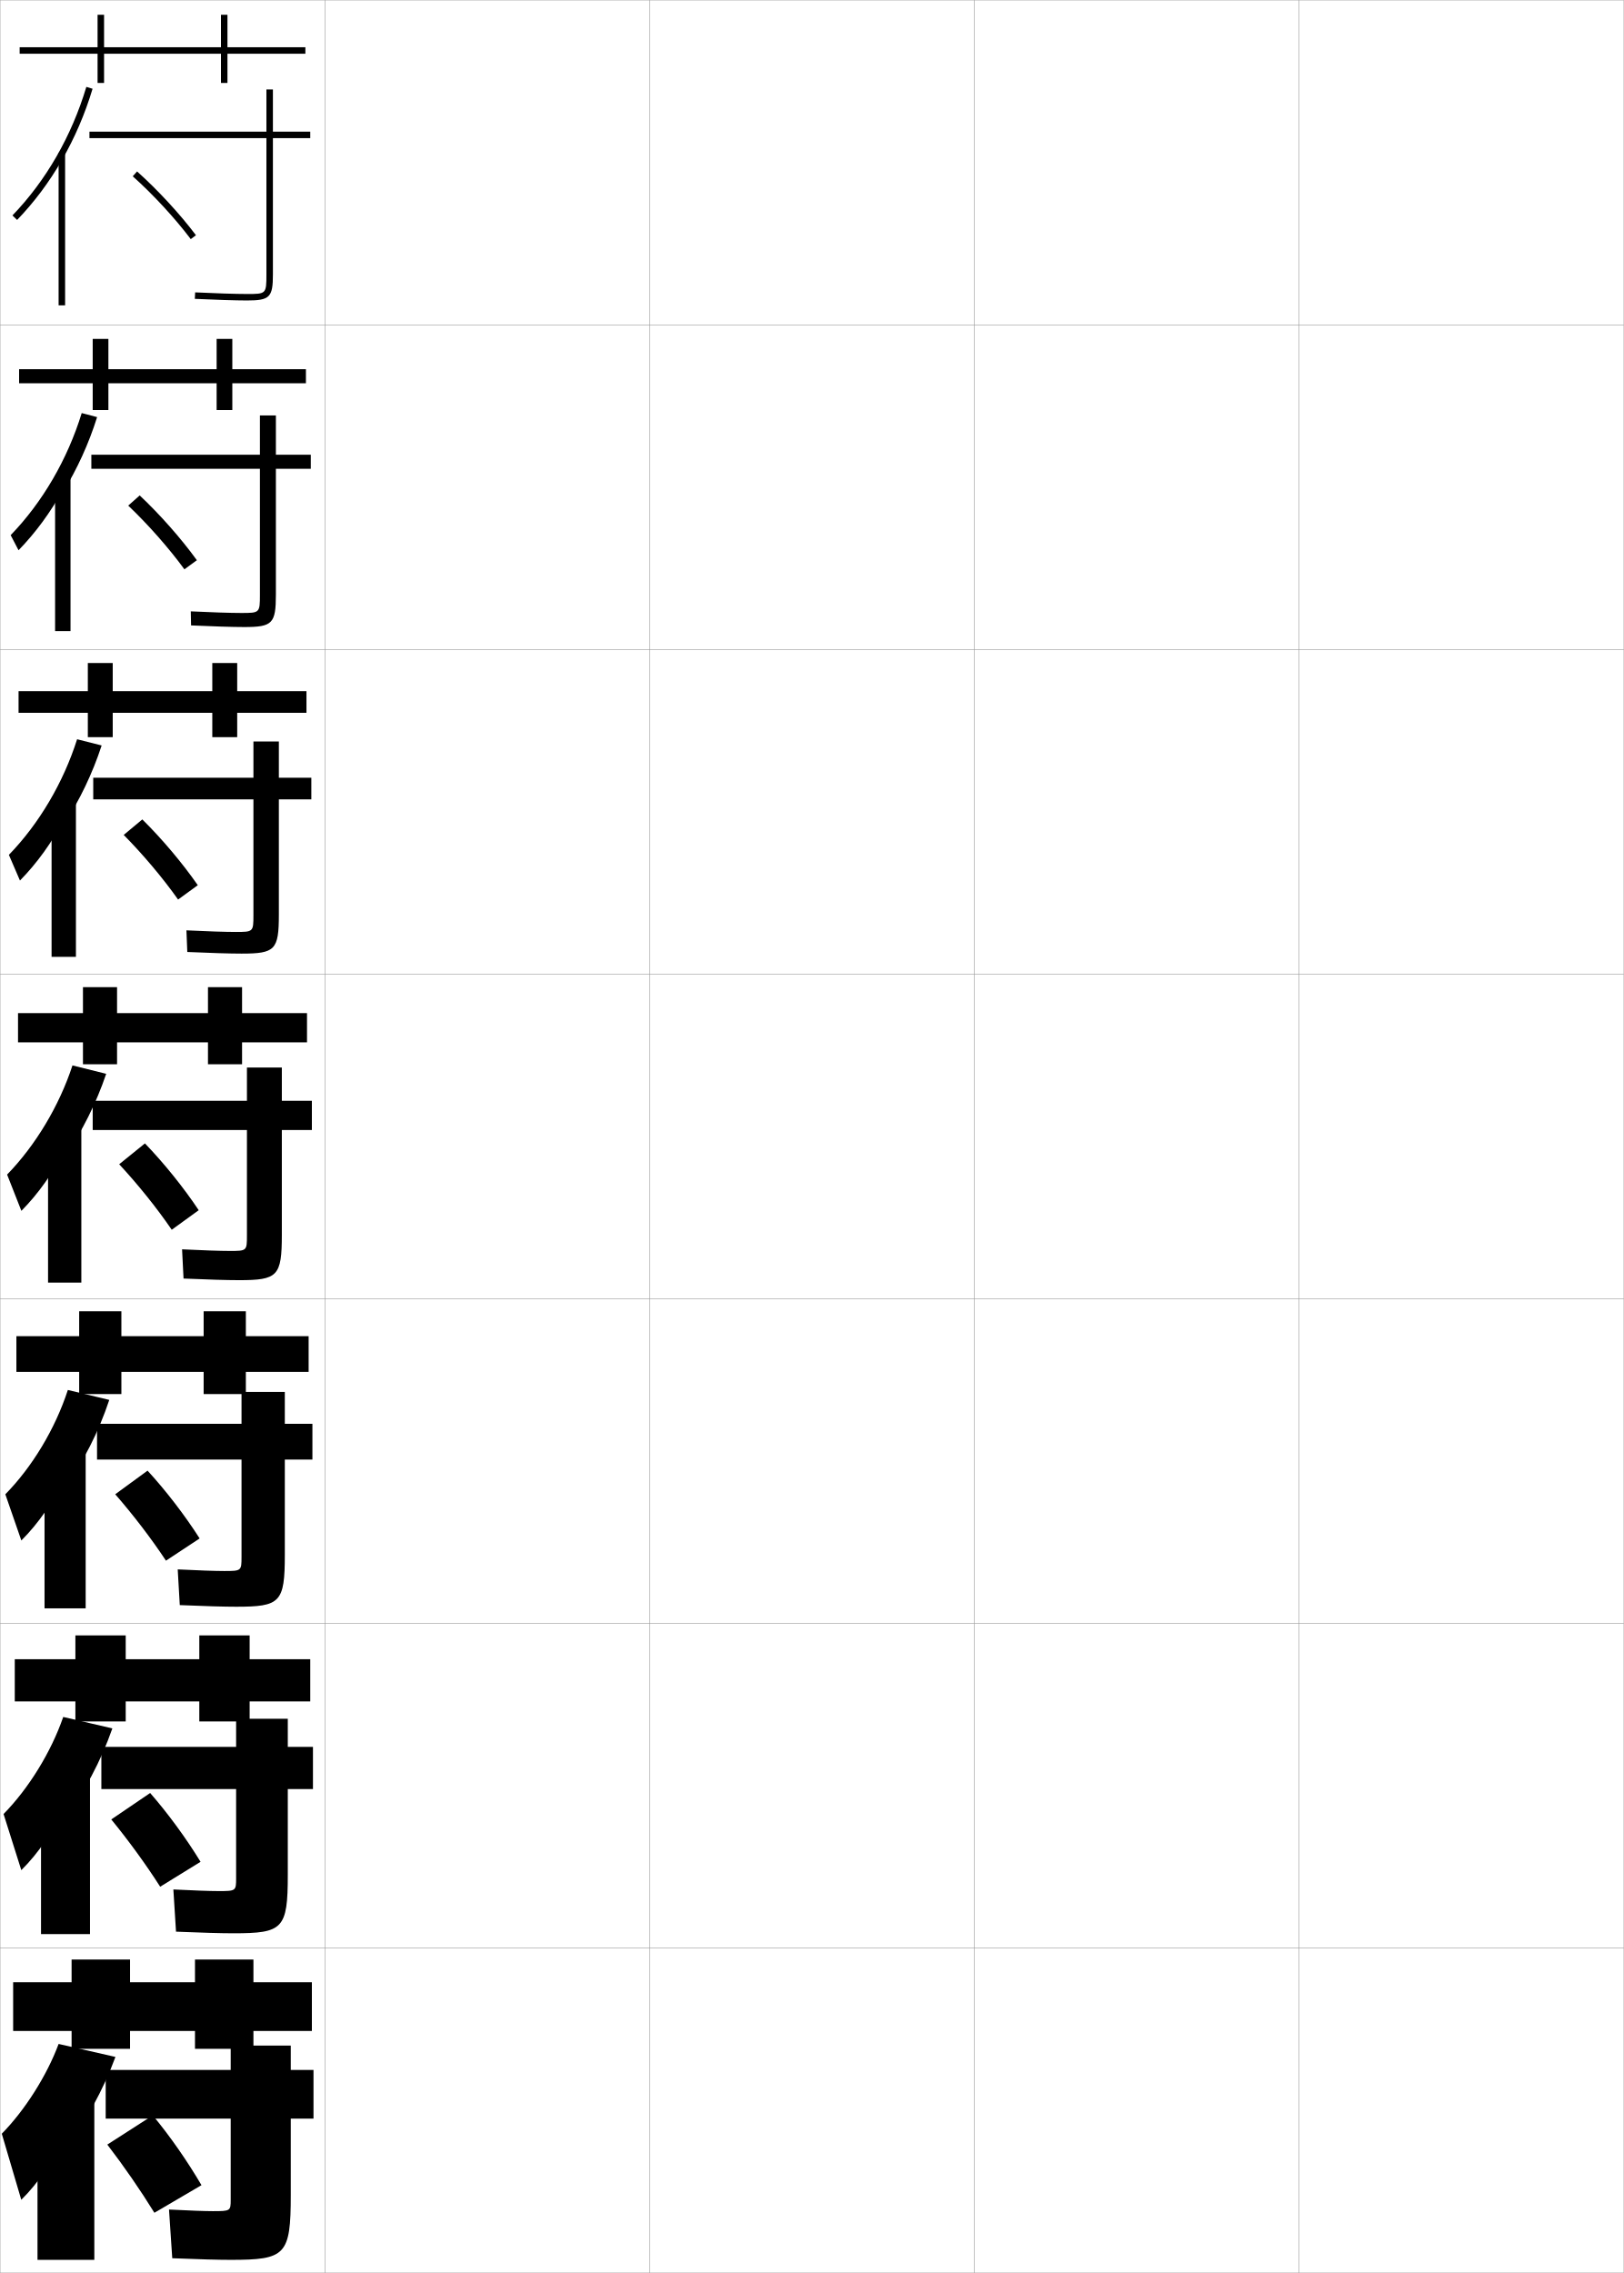
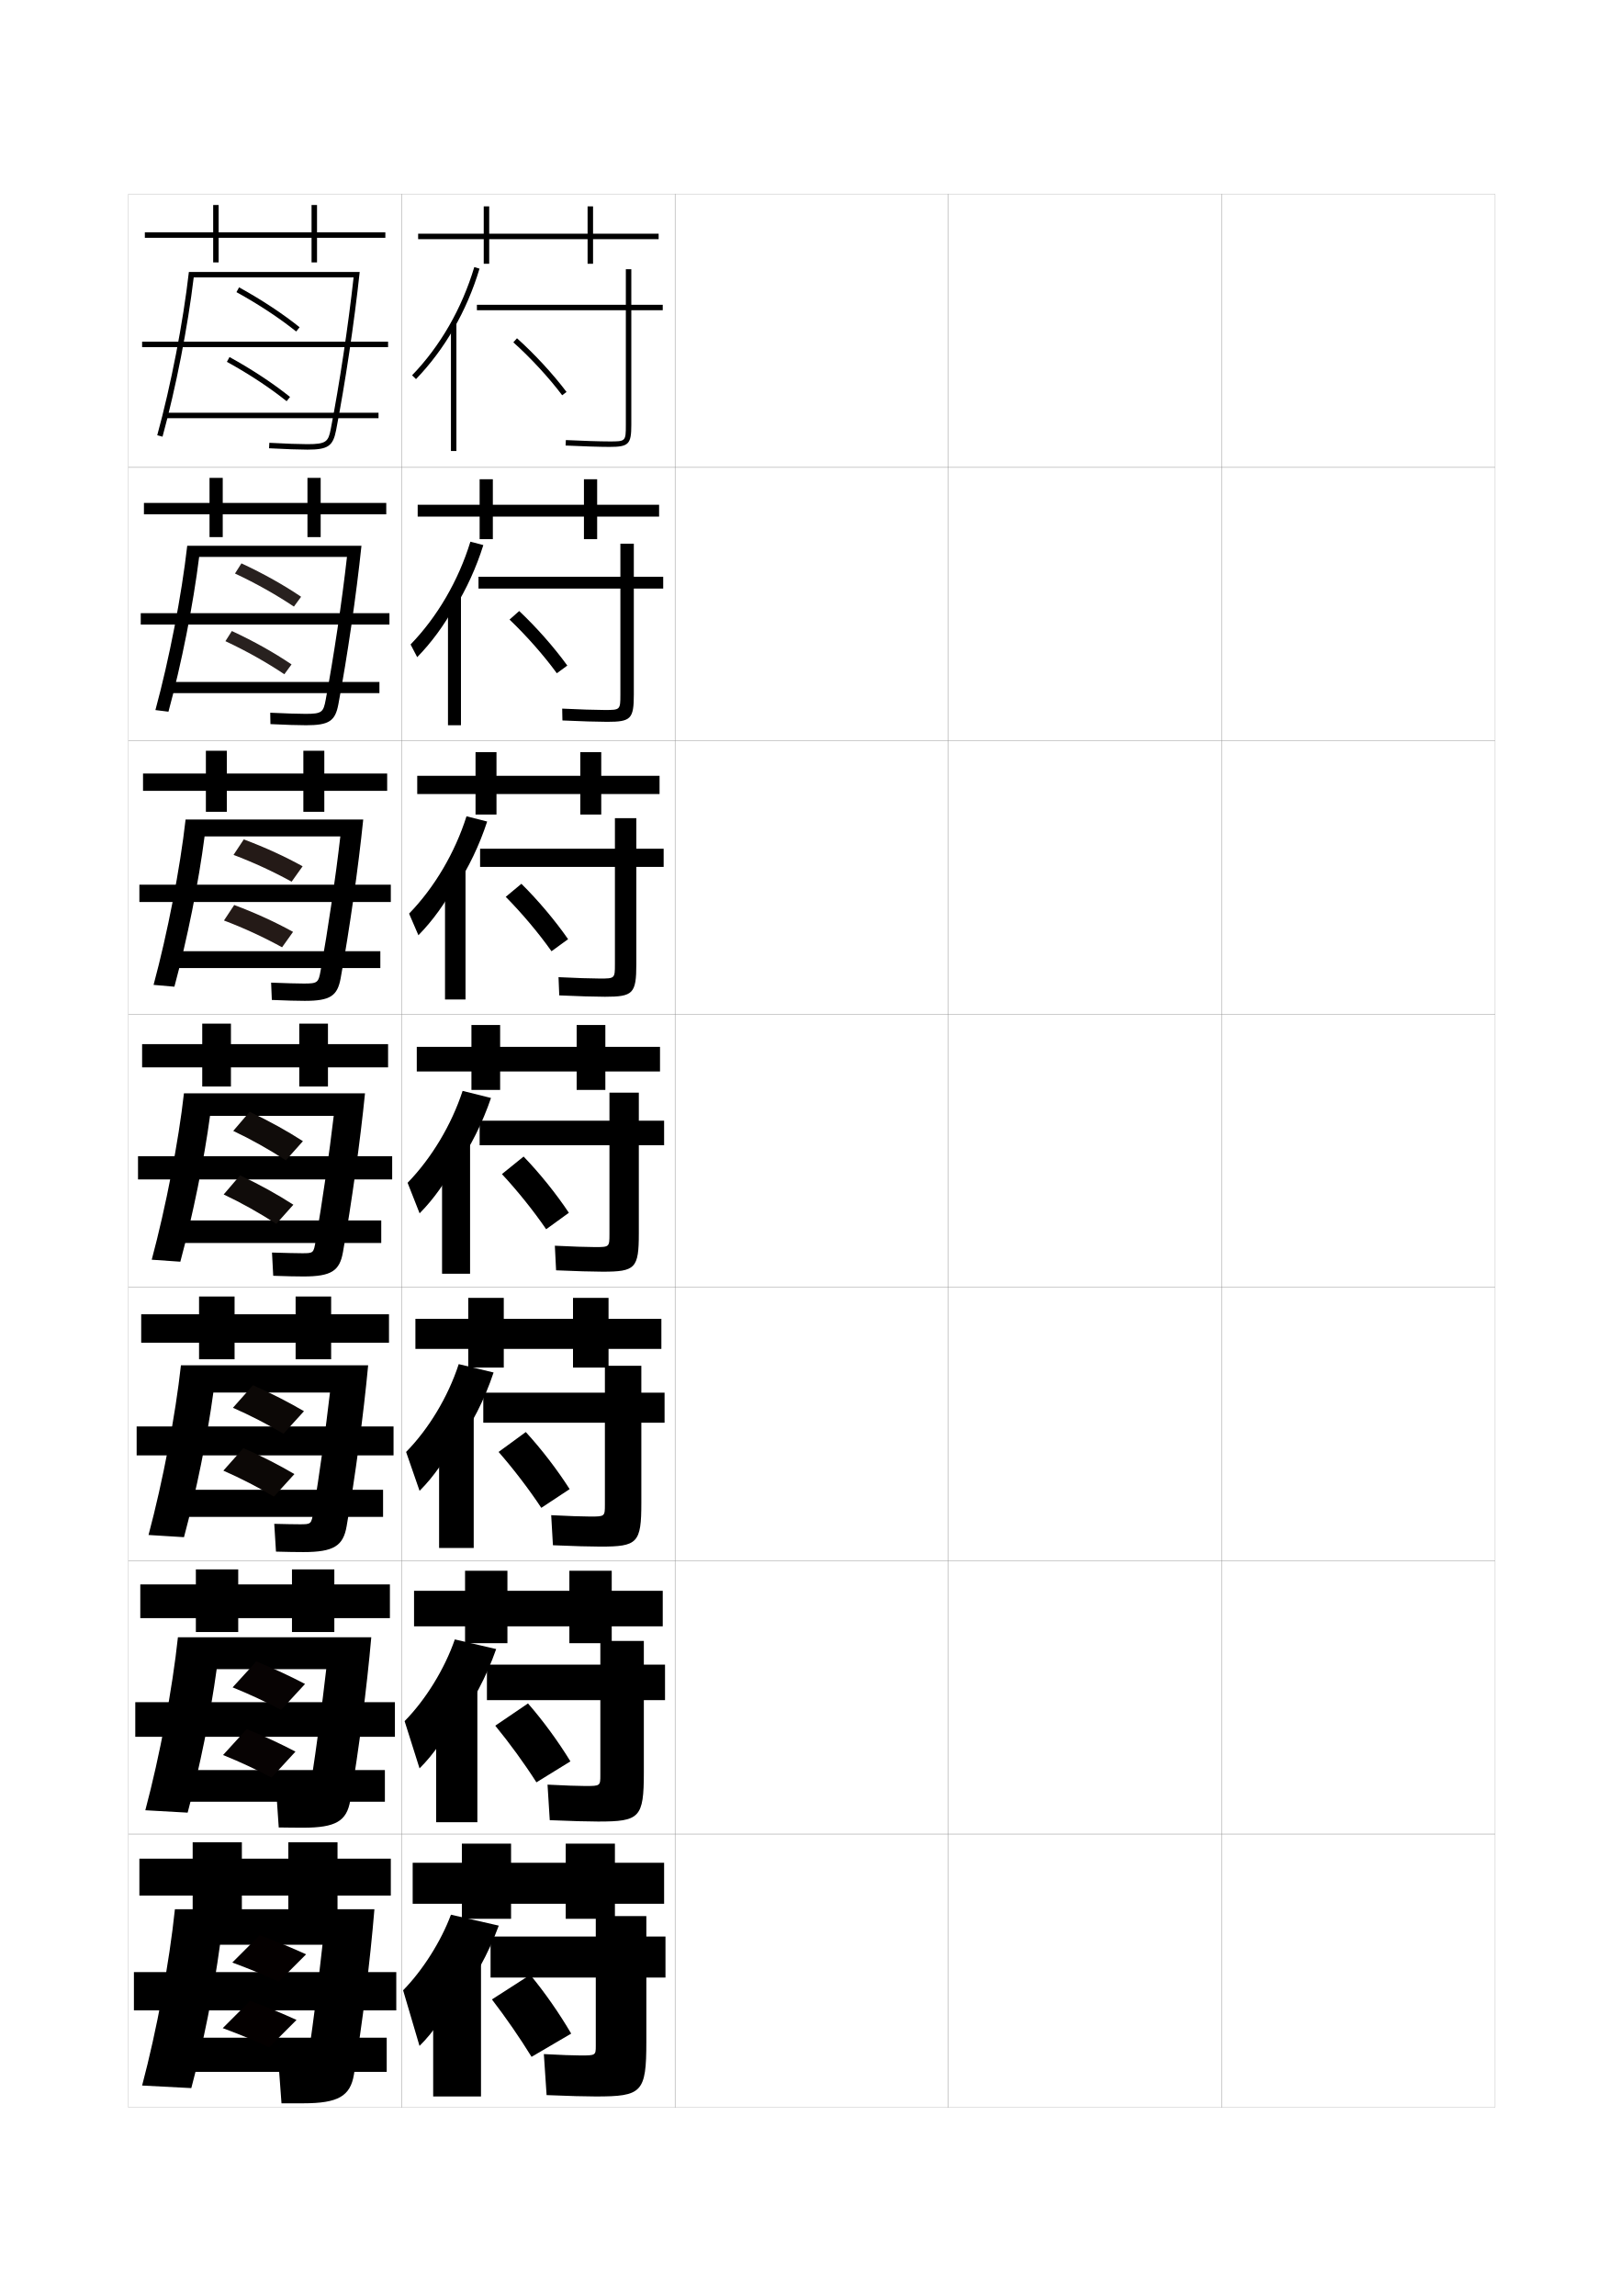
- <svg xmlns="http://www.w3.org/2000/svg" width="500.1" height="700.1" viewBox="0 0 500.1 700.1" overflow="visible" enable-background="new 0 0 500.1 700.1" xml:space="preserve">
-   <g id="glyphs">
+ <svg xmlns="http://www.w3.org/2000/svg" version="1.1" id="glyphs" x="0px" y="0px" width="592px" height="840px" viewBox="0 0 592 840" enable-background="new 0 0 592 840" xml:space="preserve">
+   <g>
+     <rect x="47" y="71" fill="none" stroke="#999999" stroke-width="0.1" width="100" height="100" />
+     <rect x="47" y="171" fill="none" stroke="#999999" stroke-width="0.1" width="100" height="100" />
+     <rect x="47" y="271" fill="none" stroke="#999999" stroke-width="0.1" width="100" height="100" />
+     <rect x="47" y="371" fill="none" stroke="#999999" stroke-width="0.1" width="100" height="100" />
+     <rect x="47" y="471" fill="none" stroke="#999999" stroke-width="0.1" width="100" height="100" />
+     <rect x="47" y="571" fill="none" stroke="#999999" stroke-width="0.1" width="100" height="100" />
+     <rect x="47" y="671" fill="none" stroke="#999999" stroke-width="0.1" width="100" height="100" />
+     <rect x="147" y="71" fill="none" stroke="#999999" stroke-width="0.1" width="100" height="100" />
+     <rect x="147" y="171" fill="none" stroke="#999999" stroke-width="0.1" width="100" height="100" />
+     <rect x="147" y="271" fill="none" stroke="#999999" stroke-width="0.1" width="100" height="100" />
+     <rect x="147" y="371" fill="none" stroke="#999999" stroke-width="0.1" width="100" height="100" />
+     <rect x="147" y="471" fill="none" stroke="#999999" stroke-width="0.1" width="100" height="100" />
+     <rect x="147" y="571" fill="none" stroke="#999999" stroke-width="0.1" width="100" height="100" />
+     <rect x="147" y="671" fill="none" stroke="#999999" stroke-width="0.1" width="100" height="100" />
+     <rect x="247" y="71" fill="none" stroke="#999999" stroke-width="0.1" width="100" height="100" />
+     <rect x="247" y="171" fill="none" stroke="#999999" stroke-width="0.1" width="100" height="100" />
+     <rect x="247" y="271" fill="none" stroke="#999999" stroke-width="0.1" width="100" height="100" />
+     <rect x="247" y="371" fill="none" stroke="#999999" stroke-width="0.1" width="100" height="100" />
+     <rect x="247" y="471" fill="none" stroke="#999999" stroke-width="0.1" width="100" height="100" />
+     <rect x="247" y="571" fill="none" stroke="#999999" stroke-width="0.1" width="100" height="100" />
+     <rect x="247" y="671" fill="none" stroke="#999999" stroke-width="0.1" width="100" height="100" />
+     <rect x="347" y="71" fill="none" stroke="#999999" stroke-width="0.1" width="100" height="100" />
+     <rect x="347" y="171" fill="none" stroke="#999999" stroke-width="0.1" width="100" height="100" />
+     <rect x="347" y="271" fill="none" stroke="#999999" stroke-width="0.1" width="100" height="100" />
+     <rect x="347" y="371" fill="none" stroke="#999999" stroke-width="0.1" width="100" height="100" />
+     <rect x="347" y="471" fill="none" stroke="#999999" stroke-width="0.1" width="100" height="100" />
+     <rect x="347" y="571" fill="none" stroke="#999999" stroke-width="0.1" width="100" height="100" />
+     <rect x="347" y="671" fill="none" stroke="#999999" stroke-width="0.1" width="100" height="100" />
+     <rect x="447" y="71" fill="none" stroke="#999999" stroke-width="0.1" width="100" height="100" />
+     <rect x="447" y="171" fill="none" stroke="#999999" stroke-width="0.1" width="100" height="100" />
+     <rect x="447" y="271" fill="none" stroke="#999999" stroke-width="0.1" width="100" height="100" />
+     <rect x="447" y="371" fill="none" stroke="#999999" stroke-width="0.1" width="100" height="100" />
+     <rect x="447" y="471" fill="none" stroke="#999999" stroke-width="0.1" width="100" height="100" />
+     <rect x="447" y="571" fill="none" stroke="#999999" stroke-width="0.1" width="100" height="100" />
+     <rect x="447" y="671" fill="none" stroke="#999999" stroke-width="0.1" width="100" height="100" />
+   </g>
+   <g>
+     <polygon points="243,681.5 225,681.5 225,674.5 207,674.5 207,681.5 187,681.5 187,674.5 169,674.5 169,681.5 151,681.5 151,696.5    169,696.5 169,702 187,702 187,696.5 207,696.5 207,702 225,702 225,696.5 243,696.5  " />
+     <polygon points="151.5,582 151.5,595 170.167,595 170.167,601.166 185.667,601.166 185.667,595    208.333,595 208.333,601.166 223.833,601.166 223.833,595 242.5,595 242.5,582 223.833,582    223.833,574.666 208.333,574.666 208.333,582 185.667,582 185.667,574.666    170.167,574.666 170.167,582  " />
+     <polygon points="152,482.5 152,493.5 171.333,493.5 171.333,500.333 184.333,500.333 184.333,493.5    209.667,493.5 209.667,500.333 222.667,500.333 222.667,493.5 242,493.5 242,482.5 222.667,482.5    222.667,474.833 209.667,474.833 209.667,482.5 184.333,482.5 184.333,474.833    171.333,474.833 171.333,482.5  " />
+   </g>
+   <g>
+     <polygon points="241,85.5 217,85.5 217,75.5 215,75.5 215,85.5 179,85.5 179,75.5 177,75.5 177,85.5 153,85.5 153,87.5 177,87.5    177,96.5 179,96.5 179,87.5 215,87.5 215,96.5 217,96.5 217,87.5 241,87.5  " />
+     <polygon points="152.833,184.667 152.833,189 175.5,189 175.5,197.25 180.333,197.25    180.333,189 213.666,189 213.666,197.25 218.5,197.25 218.5,189    241.167,189 241.167,184.667 218.5,184.667 218.5,175.333 213.666,175.333    213.666,184.667 180.333,184.667 180.333,175.333 175.5,175.333 175.5,184.667  " />
+     <polygon points="152.667,283.833 152.667,290.5 174,290.5 174,298 181.667,298 181.667,290.5    212.333,290.5 212.333,298 220,298 220,290.5 241.333,290.5 241.333,283.833 220,283.833 220,275.167    212.333,275.167 212.333,283.833 181.667,283.833 181.667,275.167 174,275.167    174,283.833  " />
+     <polygon points="152.5,383 152.5,392 172.5,392 172.5,398.75 183,398.75 183,392 211,392 211,398.75 221.5,398.75 221.5,392    241.5,392 241.5,383 221.5,383 221.5,375 211,375 211,383 183,383 183,375 172.5,375 172.5,383  " />
+   </g>
+   <g>
    <g>
-       <rect x="0.05" y="0.05" fill="none" stroke="#999999" stroke-width="0.1" width="100" height="100" />
-       <rect x="0.05" y="100.05" fill="none" stroke="#999999" stroke-width="0.1" width="100" height="100" />
-       <rect x="0.05" y="200.05" fill="none" stroke="#999999" stroke-width="0.1" width="100" height="100" />
-       <rect x="0.05" y="300.05" fill="none" stroke="#999999" stroke-width="0.1" width="100" height="100" />
-       <rect x="0.05" y="400.05" fill="none" stroke="#999999" stroke-width="0.1" width="100" height="100" />
-       <rect x="0.05" y="500.05" fill="none" stroke="#999999" stroke-width="0.1" width="100" height="100" />
-       <rect x="0.05" y="600.05" fill="none" stroke="#999999" stroke-width="0.1" width="100" height="100" />
-       <rect x="100.05" y="0.05" fill="none" stroke="#999999" stroke-width="0.1" width="100" height="100" />
-       <rect x="100.05" y="100.05" fill="none" stroke="#999999" stroke-width="0.1" width="100" height="100" />
-       <rect x="100.05" y="200.05" fill="none" stroke="#999999" stroke-width="0.1" width="100" height="100" />
-       <rect x="100.05" y="300.05" fill="none" stroke="#999999" stroke-width="0.1" width="100" height="100" />
-       <rect x="100.05" y="400.05" fill="none" stroke="#999999" stroke-width="0.1" width="100" height="100" />
-       <rect x="100.05" y="500.05" fill="none" stroke="#999999" stroke-width="0.1" width="100" height="100" />
-       <rect x="100.05" y="600.05" fill="none" stroke="#999999" stroke-width="0.1" width="100" height="100" />
-       <rect x="200.05" y="0.05" fill="none" stroke="#999999" stroke-width="0.1" width="100" height="100" />
-       <rect x="200.05" y="100.05" fill="none" stroke="#999999" stroke-width="0.1" width="100" height="100" />
-       <rect x="200.05" y="200.05" fill="none" stroke="#999999" stroke-width="0.1" width="100" height="100" />
-       <rect x="200.05" y="300.05" fill="none" stroke="#999999" stroke-width="0.1" width="100" height="100" />
-       <rect x="200.05" y="400.05" fill="none" stroke="#999999" stroke-width="0.1" width="100" height="100" />
-       <rect x="200.05" y="500.05" fill="none" stroke="#999999" stroke-width="0.1" width="100" height="100" />
-       <rect x="200.05" y="600.05" fill="none" stroke="#999999" stroke-width="0.1" width="100" height="100" />
-       <rect x="300.05" y="0.05" fill="none" stroke="#999999" stroke-width="0.1" width="100" height="100" />
-       <rect x="300.05" y="100.05" fill="none" stroke="#999999" stroke-width="0.1" width="100" height="100" />
-       <rect x="300.05" y="200.05" fill="none" stroke="#999999" stroke-width="0.1" width="100" height="100" />
-       <rect x="300.05" y="300.05" fill="none" stroke="#999999" stroke-width="0.1" width="100" height="100" />
-       <rect x="300.05" y="400.05" fill="none" stroke="#999999" stroke-width="0.1" width="100" height="100" />
-       <rect x="300.05" y="500.05" fill="none" stroke="#999999" stroke-width="0.1" width="100" height="100" />
-       <rect x="300.05" y="600.05" fill="none" stroke="#999999" stroke-width="0.1" width="100" height="100" />
-       <rect x="400.05" y="0.05" fill="none" stroke="#999999" stroke-width="0.1" width="100" height="100" />
-       <rect x="400.05" y="100.05" fill="none" stroke="#999999" stroke-width="0.1" width="100" height="100" />
-       <rect x="400.05" y="200.05" fill="none" stroke="#999999" stroke-width="0.1" width="100" height="100" />
-       <rect x="400.05" y="300.05" fill="none" stroke="#999999" stroke-width="0.1" width="100" height="100" />
-       <rect x="400.05" y="400.05" fill="none" stroke="#999999" stroke-width="0.1" width="100" height="100" />
-       <rect x="400.05" y="500.05" fill="none" stroke="#999999" stroke-width="0.1" width="100" height="100" />
-       <rect x="400.05" y="600.05" fill="none" stroke="#999999" stroke-width="0.1" width="100" height="100" />
+       <path d="M165,700.5c-3.599,9.708-10.365,20.401-17.5,27.652L153.5,748.5    c5.246-5.143,9.848-12.003,13-19.5v4.5c6.712-8.747,12.212-18.713,16-29L165,700.5z" />
+       <rect x="158.5" y="715" width="17.5" height="52" />
+       <path d="M212.5,752c-2.387,0-7.273-0.173-13.5-0.5l1,15c8.33,0.343,14.247,0.5,18,0.5    c16.911,0,18.5-1.419,18.5-20v-23.5h7v-15h-7V701H218v7.5h-38.5v15H218v25C218,751.932,217.912,752,212.5,752z" />
+       <path d="M180,731.5c5.089,6.624,10.185,14.004,14.5,21L209,744c-4.272-7.297-9.645-15.053-15-21.5    L180,731.5z" />
    </g>
    <g>
-       <polygon points="96.05,610.55 78.05,610.55 78.05,603.55 60.05,603.55       60.05,610.55 40.05,610.55 40.05,603.55 22.05,603.55 22.05,610.55       4.05,610.55 4.05,625.55 22.05,625.55 22.05,631.05 40.05,631.05       40.05,625.55 60.05,625.55 60.05,631.05 78.05,631.05 78.05,625.55       96.05,625.55 " />
-       <polygon points="4.55,511.05 4.55,524.05 23.217,524.05 23.217,530.216       38.717,530.216 38.717,524.05 61.383,524.05 61.383,530.216 76.883,530.216       76.883,524.05 95.55,524.05 95.55,511.05 76.883,511.05 76.883,503.716       61.383,503.716 61.383,511.05 38.717,511.05 38.717,503.716 23.217,503.716       23.217,511.05 " />
-       <polygon points="5.05,411.55 5.05,422.55 24.383,422.55 24.383,429.383       37.383,429.383 37.383,422.55 62.717,422.55 62.717,429.383 75.717,429.383       75.717,422.55 95.05,422.55 95.05,411.55 75.717,411.55 75.717,403.883       62.717,403.883 62.717,411.55 37.383,411.55 37.383,403.883 24.383,403.883       24.383,411.55 " />
+       <path d="M166.424,599.785c-3.757,10.869-10.692,22.077-18.377,29.893l5.465,17.289    c5.247-5.194,9.854-11.943,13.13-19.318v3.75    c6.271-8.41,11.365-17.965,14.91-28.084L166.424,599.785z" />
+       <rect x="159.583" y="615.666" width="15.084" height="51" />
+       <path d="M243.333,609h-7.75v-8.666h-15.916V609h-41.5v13h41.5v27.5    c0,3.859-0.074,3.916-5.417,3.916c-2.544,0-7.734-0.178-13.908-0.5l0.816,13    c7.932,0.334,13.987,0.5,17.675,0.5c15.265,0,16.75-1.344,16.75-18V622h7.75V609z" />
+       <path d="M181.219,631.349c5.293,6.462,10.652,13.817,15.061,20.726l12.437-7.674    c-4.386-7.176-9.992-14.863-15.522-21.191L181.219,631.349z" />
    </g>
    <g>
-       <polygon points="94.05,14.55 70.05,14.55 70.05,4.55 68.05,4.55       68.05,14.55 32.05,14.55 32.05,4.55 30.05,4.55 30.05,14.55       6.05,14.55 6.05,16.55 30.05,16.55 30.05,25.55 32.05,25.55       32.05,16.55 68.05,16.55 68.05,25.55 70.05,25.55 70.05,16.55       94.05,16.55 " />
-       <polygon points="5.883,113.716 5.883,118.049 28.55,118.049 28.55,126.299       33.383,126.299 33.383,118.049 66.716,118.049 66.716,126.299 71.549,126.299       71.549,118.049 94.216,118.049 94.216,113.716 71.549,113.716 71.549,104.383       66.716,104.383 66.716,113.716 33.383,113.716 33.383,104.383 28.55,104.383       28.55,113.716 " />
-       <polygon points="5.717,212.883 5.717,219.55 27.05,219.55 27.05,227.05       34.716,227.05 34.716,219.55 65.383,219.55 65.383,227.05 73.05,227.05       73.05,219.55 94.383,219.55 94.383,212.883 73.05,212.883 73.05,204.216       65.383,204.216 65.383,212.883 34.716,212.883 34.716,204.216 27.05,204.216       27.05,212.883 " />
-       <polygon points="5.55,312.05 5.55,321.05 25.55,321.05 25.55,327.8       36.05,327.8 36.05,321.05 64.05,321.05 64.05,327.8 74.55,327.8       74.55,321.05 94.55,321.05 94.55,312.05 74.55,312.05 74.55,304.05       64.05,304.05 64.05,312.05 36.05,312.05 36.05,304.05 25.55,304.05       25.55,312.05 " />
+       <path d="M167.848,499.071c-3.915,12.03-11.02,23.752-19.254,32.132l4.93,14.229    c5.249-5.245,9.859-11.884,13.261-19.135v3    c5.829-8.075,10.517-17.217,13.819-27.168L167.848,499.071z" />
+       <rect x="160.667" y="516.333" width="12.667" height="50" />
+       <path d="M243.167,509.5h-8.5v-9.833h-13.333V509.5h-44.5v11h44.5v30    c0,4.288-0.061,4.333-5.333,4.333c-2.702,0-8.195-0.185-14.317-0.5l0.634,11    c7.534,0.325,13.728,0.5,17.35,0.5c13.617,0,15-1.27,15-16V520.5h8.5V509.5z" />
+       <path d="M182.438,531.197c5.497,6.299,11.12,13.632,15.623,20.452l10.372-6.85    c-4.499-7.055-10.339-14.673-16.044-20.882L182.438,531.197z" />
+     </g>
+   </g>
+   <g>
+     <g>
+       <path d="M166,120.291c3.938-6.826,7.127-14.225,9.458-22.004l-1.916-0.574    c-4.547,15.177-12.417,28.868-22.762,39.593l1.439,1.389    C157.475,133.245,162.104,127.049,166,120.291L166,120.291z" />
+       <rect x="165" y="118" width="2" height="47" />
+       <path d="M242.5,111.5H231v-13h-2v13h-54.5v2H229v42c0,6-0.112,6-6,6c-3.332,0-10.04-0.21-15.951-0.499    l-0.098,1.998C212.891,163.289,219.64,163.5,223,163.5c7.028,0,8-0.972,8-8v-42h11.5V111.5z" />
+       <path d="M187.833,125.245c6.312,5.651,12.991,12.888,17.868,19.356l1.598-1.203    c-4.951-6.568-11.729-13.911-18.132-19.644L187.833,125.245z" />
    </g>
    <g>
-       <g>
-         <path d="M18.05,629.55c-3.599,9.708-10.365,20.401-17.5,27.652l6,20.348       c5.246-5.143,9.848-12.003,13-19.5v4.5c6.712-8.747,12.212-18.713,16-29       L18.05,629.55z" />
-         <rect x="11.55" y="644.05" width="17.5" height="52" />
-         <path d="M65.55,681.05c-2.387,0-7.273-0.173-13.5-0.5l1,15c8.33,0.343,14.247,0.5,18,0.5       c16.911,0,18.5-1.419,18.5-20v-23.5h7v-15h-7v-7.5h-18.5v7.5h-38.5v15h38.5v25       C71.05,680.981,70.962,681.05,65.55,681.05z" />
-         <path d="M33.05,660.55c5.089,6.624,10.185,14.004,14.5,21l14.5-8.5       c-4.272-7.297-9.645-15.053-15-21.5L33.05,660.55z" />
-       </g>
-       <g>
-         <path d="M19.474,528.835C15.717,539.704,8.781,550.912,1.097,558.728l5.465,17.289       c5.247-5.194,9.854-11.943,13.13-19.318v3.75       c6.271-8.41,11.365-17.965,14.91-28.084L19.474,528.835z" />
-         <rect x="12.633" y="544.716" width="15.084" height="51" />
-         <path d="M96.383,538.05h-7.75v-8.666H72.717v8.666h-41.5v13h41.5v27.5       c0,3.859-0.074,3.916-5.417,3.916c-2.544,0-7.734-0.178-13.908-0.5l0.816,13       c7.932,0.334,13.987,0.5,17.675,0.5c15.265,0,16.75-1.344,16.75-18v-26.416h7.75V538.05z" />
-         <path d="M34.269,560.398c5.293,6.462,10.652,13.817,15.061,20.726l12.437-7.674       c-4.386-7.176-9.992-14.863-15.522-21.191L34.269,560.398z" />
-       </g>
-       <g>
-         <path d="M20.897,428.121c-3.915,12.03-11.02,23.752-19.254,32.132l4.93,14.229       c5.249-5.245,9.859-11.884,13.261-19.135v3       c5.829-8.075,10.517-17.217,13.819-27.168L20.897,428.121z" />
-         <rect x="13.716" y="445.383" width="12.667" height="50" />
-         <path d="M96.216,438.55h-8.5v-9.833H74.383v9.833h-44.5v11h44.5v30       c0,4.288-0.061,4.333-5.333,4.333c-2.702,0-8.195-0.185-14.317-0.5l0.634,11       c7.534,0.325,13.728,0.5,17.35,0.5c13.617,0,15-1.27,15-16v-29.333h8.5V438.55z" />
-         <path d="M35.488,460.247c5.497,6.299,11.12,13.632,15.623,20.452l10.372-6.85       c-4.499-7.055-10.339-14.673-16.044-20.882L35.488,460.247z" />
-       </g>
+       <path d="M172.118,198.178c-4.389,14.265-12.075,27.457-21.885,37.603l2.425,4.649    c5.253-5.398,9.878-11.705,13.65-18.587v0.75    c4.399-7.146,7.975-14.973,10.548-23.17L172.118,198.178z" />
+       <rect x="163.917" y="217.667" width="4.75" height="47.666" />
+       <path d="M242.667,211h-10.75v-12.083H227V211h-51.917v4.333H227v38.834    c0,5.571-0.09,5.583-5.75,5.583c-3.174,0-9.579-0.204-15.543-0.499l0.086,4.332    c6.338,0.299,12.948,0.5,16.374,0.5c8.675,0,9.75-1.046,9.75-10v-38.75h10.75V211z" />
+       <path d="M186.441,226.679c6.108,5.813,12.523,13.073,17.307,19.63l3.834-2.81    c-4.838-6.69-11.382-14.101-17.61-19.953L186.441,226.679z" />
    </g>
    <g>
-       <g>
-         <path d="M19.05,49.341c3.938-6.826,7.127-14.225,9.458-22.004l-1.916-0.574       c-4.547,15.177-12.417,28.868-22.762,39.593l1.439,1.389       C10.524,62.295,15.153,56.099,19.05,49.341L19.05,49.341z" />
-         <rect x="18.05" y="47.05" width="2" height="47" />
-         <path d="M95.55,40.55h-11.5v-13h-2v13h-54.5v2h54.5v42c0,6-0.112,6-6,6       c-3.332,0-10.04-0.21-15.951-0.499l-0.098,1.998       c5.939,0.29,12.688,0.501,16.049,0.501c7.028,0,8-0.972,8-8v-42h11.5V40.55z" />
-         <path d="M40.883,54.295c6.312,5.651,12.991,12.888,17.868,19.356l1.598-1.203       c-4.951-6.568-11.729-13.911-18.132-19.644L40.883,54.295z" />
-       </g>
-       <g>
-         <path d="M25.168,127.228c-4.389,14.265-12.075,27.457-21.885,37.603l2.425,4.649       c5.253-5.398,9.878-11.705,13.65-18.587v0.75       c4.399-7.146,7.975-14.973,10.548-23.17L25.168,127.228z" />
-         <rect x="16.967" y="146.717" width="4.75" height="47.666" />
-         <path d="M95.717,140.05h-10.75v-12.083h-4.917v12.083H28.133v4.333h51.917v38.834       c0,5.571-0.09,5.583-5.75,5.583c-3.174,0-9.579-0.204-15.543-0.499l0.086,4.332       c6.338,0.299,12.948,0.5,16.374,0.5c8.675,0,9.75-1.046,9.75-10v-38.75h10.75V140.05z" />
-         <path d="M39.491,155.729c6.108,5.813,12.523,13.073,17.307,19.63l3.834-2.81       c-4.838-6.69-11.382-14.101-17.61-19.953L39.491,155.729z" />
-       </g>
-       <g>
-         <path d="M23.745,227.692c-4.231,13.354-11.733,26.046-21.008,35.612l3.41,7.91       c5.251-5.348,9.872-11.765,13.521-18.77v1.5       c4.862-7.465,8.822-15.721,11.638-24.336L23.745,227.692z" />
-         <rect x="15.883" y="246.383" width="7.5" height="48.333" />
-         <path d="M95.883,239.55h-10v-11.167h-7.833v11.167H28.716v6.667h49.333v35.667       c0,5.144-0.068,5.167-5.5,5.167c-3.017,0-9.118-0.198-15.134-0.5l0.269,6.666       c6.736,0.308,13.208,0.5,16.699,0.5c10.322,0,11.5-1.121,11.5-12v-35.5h10V239.55z" />
-         <path d="M38.099,257.162c5.905,5.975,12.056,13.259,16.746,19.904l6.071-4.417       c-4.726-6.811-11.035-14.292-17.088-20.263L38.099,257.162z" />
-       </g>
+       <path d="M170.695,298.642c-4.231,13.354-11.733,26.046-21.008,35.612l3.41,7.91    c5.251-5.348,9.872-11.765,13.521-18.77v1.5    c4.862-7.465,8.822-15.721,11.638-24.336L170.695,298.642z" />
+       <rect x="162.833" y="317.333" width="7.5" height="48.333" />
+       <path d="M242.833,310.5h-10v-11.167H225V310.5h-49.333v6.667H225v35.667    C225,357.977,224.932,358,219.5,358c-3.017,0-9.118-0.198-15.134-0.5l0.269,6.666    c6.736,0.308,13.208,0.5,16.699,0.5c10.322,0,11.5-1.121,11.5-12v-35.5h10V310.5z" />
+       <path d="M185.049,328.112c5.905,5.975,12.056,13.259,16.746,19.904l6.071-4.417    c-4.726-6.811-11.035-14.292-17.088-20.263L185.049,328.112z" />
+     </g>
+   </g>
+   <g>
+     <path d="M169.271,399.106c-4.073,12.442-11.392,24.635-20.131,33.622l4.395,11.171   c5.25-5.297,9.865-11.824,13.391-18.953v2.25c5.324-7.785,9.67-16.469,12.729-25.502   L169.271,399.106z" />
+     <rect x="161.75" y="417" width="10.25" height="49" />
+     <path d="M243,410h-9.25v-10.25H223V410h-47.5v9H223v32.5c0,4.716-0.047,4.75-5.25,4.75   c-2.859,0-8.656-0.191-14.726-0.5l0.451,9c7.135,0.316,13.468,0.5,17.024,0.5   c11.97,0,13.25-1.195,13.25-14V419H243V410z" />
+     <path d="M183.657,429.546c5.701,6.137,11.588,13.445,16.185,20.178l8.308-6.024   c-4.612-6.933-10.687-14.482-16.565-20.572L183.657,429.546z" />
+   </g>
+   <polygon points="141,85 116,85 116,75 114,75 114,85 80,85 80,75 78,75 78,85 53,85 53,87 78,87 78,96 80,96 80,87 114,87 114,96   116,96 116,87 141,87 " />
+   <g>
+     <polygon points="117.333,184 117.333,174.833 112.5,174.833 112.5,184 81.5,184 81.5,174.833    76.667,174.833 76.667,184 52.667,184 52.667,188.167 76.667,188.167 76.667,196.5    81.5,196.5 81.5,188.167 112.5,188.167 112.5,196.5 117.333,196.5 117.333,188.167 141.333,188.167    141.333,184  " />
+     <polygon points="118.667,283 118.667,274.667 111,274.667 111,283 83,283 83,274.667 75.333,274.667    75.333,283 52.333,283 52.333,289.333 75.333,289.333 75.333,297 83,297 83,289.333    111,289.333 111,297 118.667,297 118.667,289.333 141.667,289.333 141.667,283  " />
+     <polygon points="120,382 120,374.5 109.5,374.5 109.5,382 84.5,382 84.5,374.5 74,374.5 74,382 52,382 52,390.5 74,390.5 74,397.5    84.5,397.5 84.5,390.5 109.5,390.5 109.5,397.5 120,397.5 120,390.5 142,390.5 142,382  " />
+     <polygon points="121.167,480.833 121.167,474.333 108.167,474.333 108.167,480.833    85.833,480.833 85.833,474.333 72.833,474.333 72.833,480.833 51.667,480.833    51.667,491.25 72.833,491.25 72.833,497.291 85.833,497.291 85.833,491.25 108.167,491.25    108.167,497.291 121.167,497.291 121.167,491.25 142.333,491.25 142.333,480.833  " />
+     <polygon points="122.333,579.666 122.333,574.166 106.833,574.166 106.833,579.666    87.167,579.666 87.167,574.166 71.667,574.166 71.667,579.666 51.333,579.666    51.333,592 71.667,592 71.667,597.083 87.167,597.083 87.167,592 106.833,592    106.833,597.083 122.333,597.083 122.333,592 142.667,592 142.667,579.666  " />
+   </g>
+   <polygon points="123.5,680 123.5,674 105.5,674 105.5,680 88.5,680 88.5,674 70.5,674 70.5,680 51,680 51,693.5 70.5,693.5   70.5,699.5 88.5,699.5 88.5,693.5 105.5,693.5 105.5,699.5 123.5,699.5 123.5,693.5 143,693.5 143,680 " />
+   <g>
+     <g>
+       <path d="M69.108,99.5c-2.11,18.488-6.544,41.377-11.572,59.734l1.929,0.528    C64.359,141.896,68.688,119.764,70.883,101.5h58.498    c-1.992,17.906-5.158,38.952-8.363,55.512C120.13,161.601,119.358,162.5,112.5,162.5    c-3.005,0-7.957-0.177-13.946-0.499l-0.107,1.998    C104.47,164.322,109.461,164.5,112.5,164.5c7.482,0,9.35-1.262,10.481-7.108    c3.348-17.295,6.655-39.478,8.632-57.892H69.108z" />
+       <rect x="52" y="125" width="90" height="2" />
+       <rect x="60.5" y="151" width="78" height="2" />
+       <path d="M108.375,121.28c-6.166-4.94-13.724-9.921-21.857-14.404l0.965-1.752    c8.232,4.538,15.89,9.585,22.143,14.596L108.375,121.28z" />
+       <path d="M104.875,146.78c-6.166-4.94-13.724-9.921-21.857-14.404l0.965-1.752    c8.232,4.538,15.89,9.585,22.143,14.596L104.875,146.78z" />
    </g>
    <g>
-       <path d="M22.321,328.156c-4.073,12.442-11.392,24.635-20.131,33.622l4.395,11.171      c5.25-5.297,9.865-11.824,13.391-18.953v2.25c5.324-7.785,9.67-16.469,12.729-25.502      L22.321,328.156z" />
-       <rect x="14.8" y="346.05" width="10.25" height="49" />
-       <path d="M96.05,339.05h-9.25v-10.25h-10.75v10.25h-47.5v9h47.5v32.5c0,4.716-0.047,4.75-5.25,4.75      c-2.859,0-8.656-0.191-14.726-0.5l0.451,9c7.135,0.316,13.468,0.5,17.024,0.5      c11.97,0,13.25-1.195,13.25-14v-32.25h9.25V339.05z" />
-       <path d="M36.707,358.596c5.701,6.137,11.588,13.445,16.185,20.178l8.308-6.024      c-4.612-6.933-10.687-14.482-16.565-20.572L36.707,358.596z" />
+       <path d="M68.507,199.667c-2.056,18.157-6.557,41.398-11.644,60.113l4.774,0.597    c4.792-17.586,9.057-39.118,11.232-56.626h54.086    c-1.868,16.562-4.822,36.383-7.775,52.227c-0.845,4.583-1.37,5.19-7.348,5.19    c-2.524,0-7.498-0.152-12.955-0.416l0.077,4.165    C104.575,265.188,109.062,265.333,112,265.333c8.418,0,10.661-1.527,11.818-7.708    c3.29-17.514,6.555-39.954,8.443-57.959H68.507z" />
+       <rect x="51.5" y="224.333" width="91" height="4.167" />
+       <rect x="60.833" y="249.5" width="78" height="4.083" />
+       <path fill="#28211F" d="M107.543,221.924c-6.477-4.331-13.806-8.468-21.558-12.102    l2.357-3.713c8.13,3.776,15.535,7.955,21.834,12.216L107.543,221.924z" />
+       <path fill="#28211F" d="M104.043,246.674c-6.477-4.331-13.807-8.468-21.559-12.102    l2.357-3.713c8.13,3.776,15.535,7.955,21.834,12.216L104.043,246.674z" />
+     </g>
+     <g>
+       <path d="M67.905,299.833c-2.001,17.825-6.57,41.419-11.714,60.491l7.619,0.665    C68.5,343.684,72.701,322.751,74.856,306h49.675    c-1.745,15.217-4.487,33.813-7.187,48.942c-0.803,4.578-1.08,4.891-6.178,4.891    c-2.043,0-7.039-0.127-11.963-0.332l0.261,6.332    c5.217,0.22,9.2,0.334,12.036,0.334c9.354,0,11.972-1.793,13.154-8.307    c3.232-17.733,6.454-40.431,8.254-58.026H67.905z" />
+       <rect x="51" y="323.667" width="92" height="6.333" />
+       <rect x="61.167" y="348" width="78" height="6.167" />
+       <path fill="#241A17" d="M106.711,322.568c-6.787-3.721-13.889-7.016-21.259-9.8    l3.749-5.673c8.029,3.014,15.181,6.326,21.527,9.835L106.711,322.568z" />
+       <path fill="#241A17" d="M103.212,346.567c-6.788-3.721-13.89-7.015-21.26-9.799    l3.749-5.673c8.029,3.014,15.181,6.326,21.527,9.835L103.212,346.567z" />
    </g>
  </g>
+   <g>
+     <path d="M67.303,400c-1.947,17.492-6.582,41.439-11.785,60.869l10.465,0.732   C70.57,444.578,74.708,424.245,76.844,408.25h45.264   c-1.621,13.872-4.151,31.244-6.599,45.657C114.748,458.479,114.718,458.5,110.5,458.5   c-1.562,0-6.58-0.104-10.973-0.249l0.445,8.498C104.786,466.918,108.266,467,111,467   c10.289,0,13.283-2.06,14.491-8.907c3.175-17.952,6.353-40.906,8.065-58.093   H67.303z" />
+     <rect x="50.5" y="423" width="93" height="8.5" />
+     <rect x="61.5" y="446.5" width="78" height="8.25" />
+     <path fill="#100C0A" d="M110.844,417.5l-6.25,7c-6.458-4.146-12.758-7.683-19.25-10.75l6-7   C98.732,410.236,105.054,413.774,110.844,417.5z" />
+     <path fill="#100C0A" d="M107.344,440.75l-6.25,7c-6.458-4.146-12.758-7.683-19.25-10.75l6-7   C95.232,433.486,101.554,437.024,107.344,440.75z" />
+   </g>
+   <g>
+     <path d="M66.202,499.5c-1.986,18.205-6.585,42.324-11.857,62.08l12.977,0.801   c4.524-16.857,8.536-36.607,10.741-52.923h42.676   c-1.57,13.579-3.83,29.69-6.065,43.479c-0.747,4.701-0.776,4.729-5.006,4.729   c-1.898,0-5.455-0.069-9.315-0.167l0.63,10.166   c5.054,0.113,6.406,0.168,10.019,0.168c11.087,0,14.584-2.244,15.828-9.439   c3.141-18.123,6.217-41.109,7.877-58.895H66.202z" />
+     <rect x="50" y="521.875" width="94" height="10.583" />
+     <rect x="61.5" y="545.042" width="78.667" height="9.916" />
+     <path fill="#0C0806" d="M111.229,516.291l-7.5,8.25c-6.111-3.594-12.072-6.676-18.5-9.5l7.333-8.249   C99.67,509.928,105.593,512.994,111.229,516.291z" />
+     <path fill="#0C0806" d="M107.729,539.291l-7.5,8.25c-6.111-3.594-12.073-6.676-18.5-9.5   l7.333-8.249C96.17,532.928,102.093,535.994,107.729,539.291z" />
+   </g>
+   <g>
+     <path d="M65.101,599c-2.024,18.917-6.589,43.209-11.928,63.29l15.488,0.871   c4.461-16.692,8.345-35.859,10.621-52.495h40.088   c-1.52,13.285-3.508,28.136-5.533,41.303c-0.732,4.829-0.761,4.865-5.003,4.865   c-2.233,0-4.33-0.035-7.657-0.084l0.815,11.833   c5.293,0.057,4.518,0.084,9.009,0.084c11.884,0,15.885-2.427,17.164-9.97   c3.108-18.294,6.081-41.314,7.688-59.697H65.101z" />
+     <rect x="49.5" y="622.75" width="95" height="12.666" />
+     <rect x="61.5" y="647.584" width="79.333" height="11.582" />
+     <path fill="#070303" d="M111.614,616.083l-8.75,9.5c-5.764-3.042-11.387-5.669-17.75-8.25   l8.667-9.499C100.607,610.619,106.133,613.214,111.614,616.083z" />
+     <path fill="#070303" d="M108.115,640.833l-8.75,9.5c-5.764-3.042-11.387-5.669-17.75-8.25   l8.667-9.499C97.107,635.369,102.633,637.964,108.115,640.833z" />
+   </g>
+   <g>
+     <path d="M64,698.5c-2.063,19.629-6.594,44.094-12,64.5l18,0.94   C74.397,747.415,78.154,728.83,80.5,711.5H118c-1.469,13.365-3.186,26.956-5,39.5   c-0.718,4.958-0.746,5-5,5c-2.568,0-3.205,0-6,0l1,13.5c5.532,0,2.631,0,8,0   c12.682,0,17.186-2.609,18.5-10.5c3.075-18.465,5.945-41.52,7.5-60.5H64z" />
+     <rect x="49" y="721.5" width="96" height="14" />
+     <rect x="61.5" y="745.5" width="80" height="12.5" />
+     <path fill="#040000" d="M112,715c-5.327-2.441-10.455-4.564-17-7l-10,10   c6.298,2.337,11.583,4.509,17,7L112,715z" />
+     <path fill="#040000" d="M108.5,739c-5.327-2.441-10.455-4.564-17-7l-10,10   c6.298,2.337,11.583,4.509,17,7L108.5,739z" />
+   </g>
</svg>
